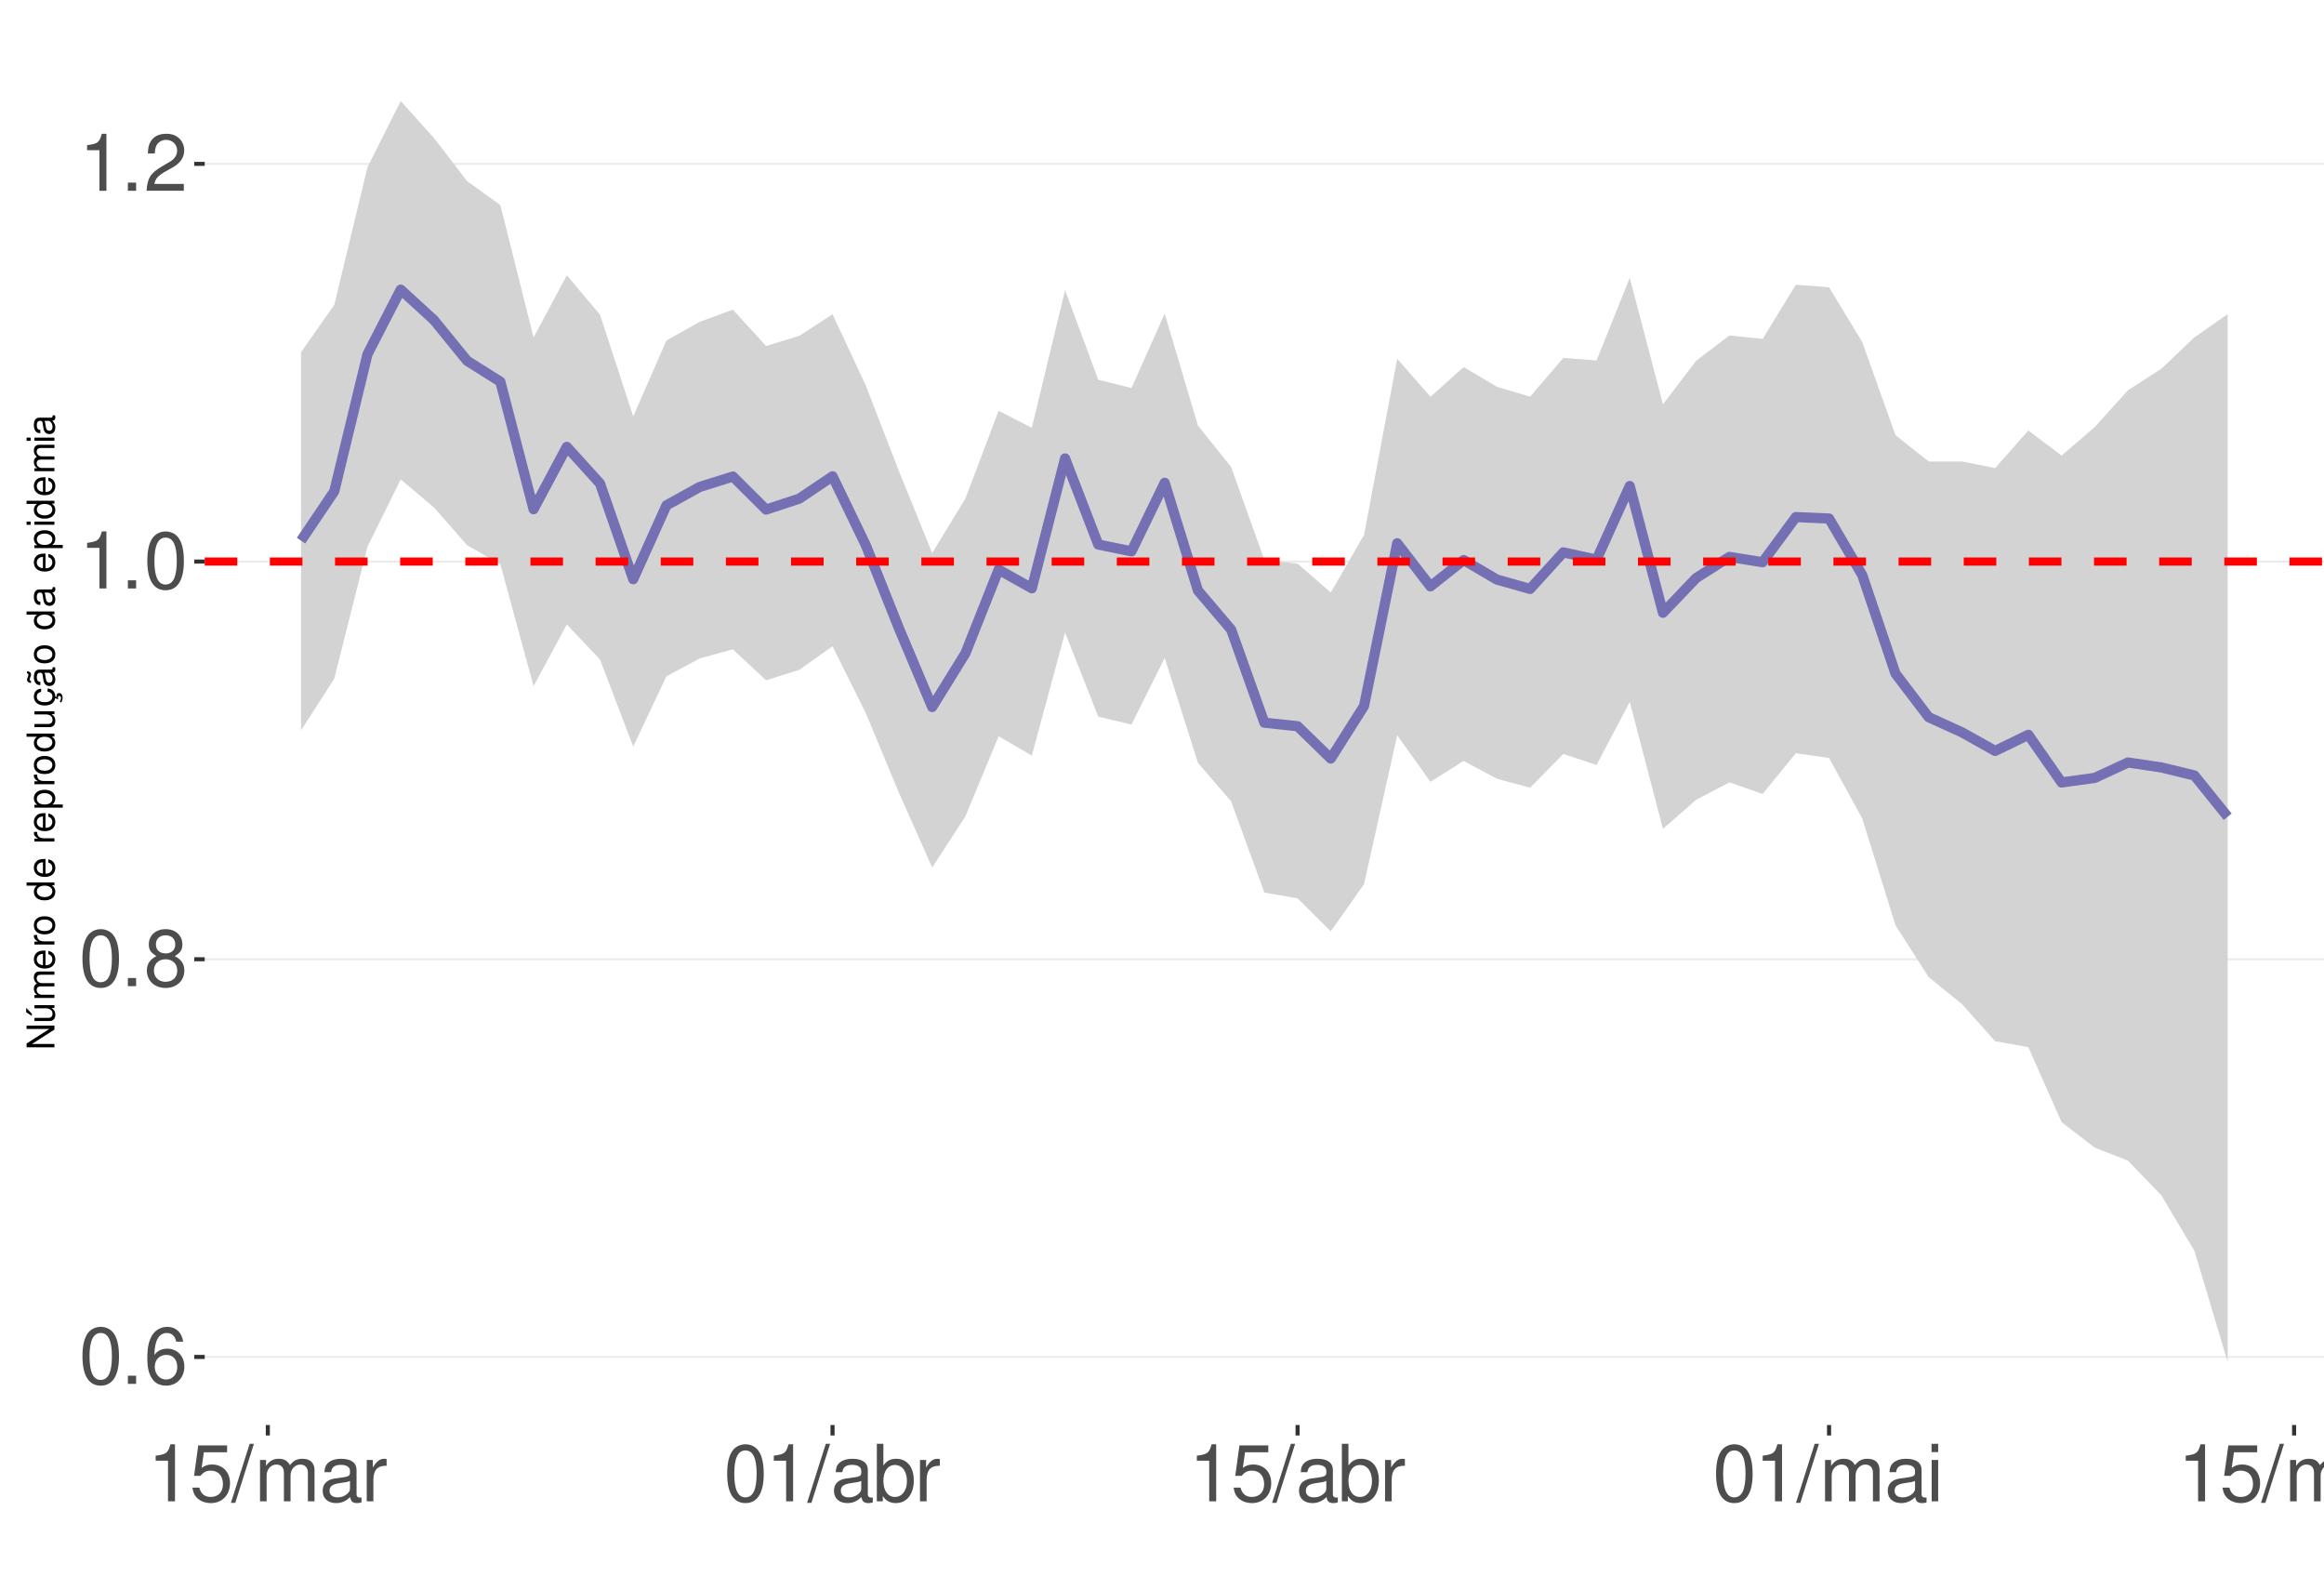
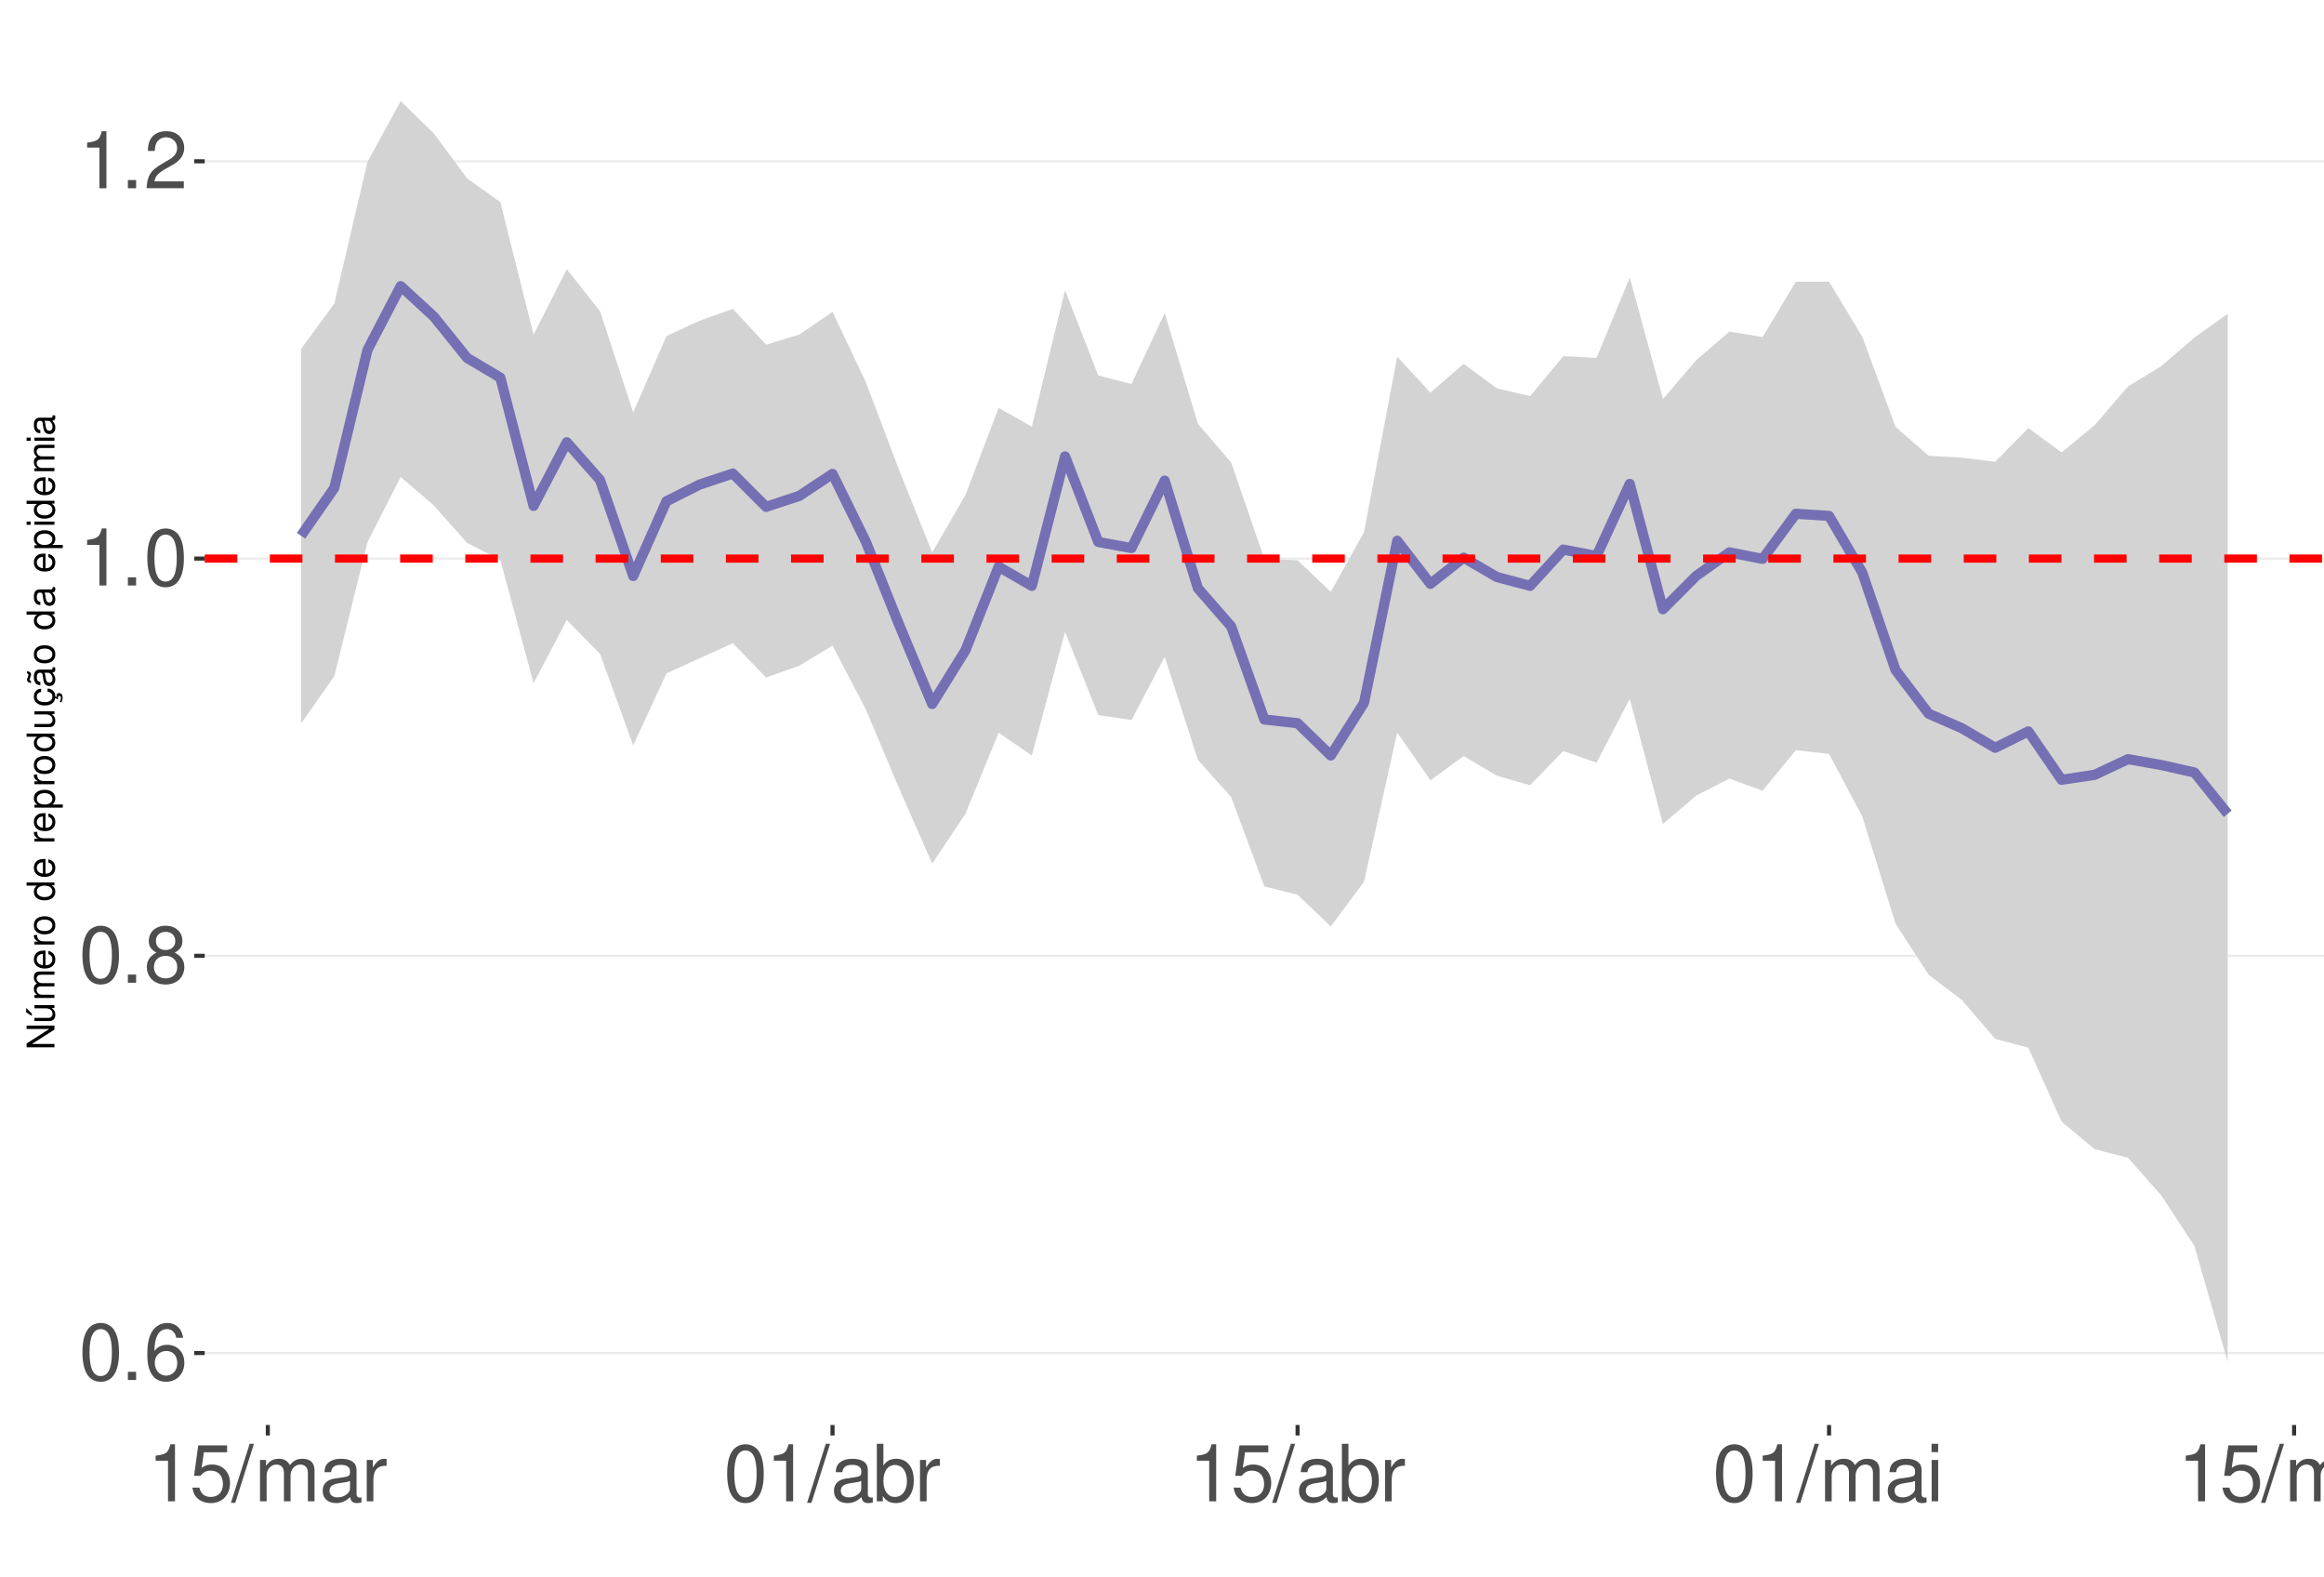
<svg xmlns="http://www.w3.org/2000/svg" xmlns:xlink="http://www.w3.org/1999/xlink" width="609pt" height="413pt" viewBox="0 0 609 413" version="1.1">
  <defs>
    <g>
      <symbol overflow="visible" id="glyph0-0">
        <path style="stroke:none;" d="" />
      </symbol>
      <symbol overflow="visible" id="glyph0-1">
        <path style="stroke:none;" d="M 5.688 -14.938 C 4.312 -14.938 3.078 -14.312 2.312 -13.297 C 1.359 -11.984 0.891 -10 0.891 -7.234 C 0.891 -2.188 2.547 0.469 5.688 0.469 C 8.781 0.469 10.469 -2.188 10.469 -7.109 C 10.469 -10 10.016 -11.938 9.047 -13.297 C 8.281 -14.328 7.062 -14.938 5.688 -14.938 Z M 5.688 -13.328 C 7.641 -13.328 8.609 -11.312 8.609 -7.266 C 8.609 -3.016 7.656 -1.031 5.641 -1.031 C 3.719 -1.031 2.75 -3.094 2.75 -7.203 C 2.75 -11.312 3.719 -13.328 5.688 -13.328 Z M 5.688 -13.328 " />
      </symbol>
      <symbol overflow="visible" id="glyph0-2">
        <path style="stroke:none;" d="M 3.953 -2.141 L 1.797 -2.141 L 1.797 0 L 3.953 0 Z M 3.953 -2.141 " />
      </symbol>
      <symbol overflow="visible" id="glyph0-3">
        <path style="stroke:none;" d="M 10.281 -11.047 C 9.938 -13.484 8.359 -14.938 6.141 -14.938 C 4.531 -14.938 3.078 -14.156 2.203 -12.812 C 1.281 -11.344 0.891 -9.516 0.891 -6.812 C 0.891 -4.297 1.234 -2.703 2.125 -1.391 C 2.906 -0.172 4.188 0.469 5.797 0.469 C 8.594 0.469 10.594 -1.609 10.594 -4.531 C 10.594 -7.266 8.734 -9.219 6.109 -9.219 C 4.672 -9.219 3.531 -8.672 2.75 -7.578 C 2.766 -11.281 3.922 -13.328 6.016 -13.328 C 7.297 -13.328 8.188 -12.5 8.469 -11.047 Z M 5.891 -7.594 C 7.641 -7.594 8.734 -6.359 8.734 -4.375 C 8.734 -2.5 7.5 -1.141 5.828 -1.141 C 4.125 -1.141 2.844 -2.562 2.844 -4.469 C 2.844 -6.328 4.094 -7.594 5.891 -7.594 Z M 5.891 -7.594 " />
      </symbol>
      <symbol overflow="visible" id="glyph0-4">
        <path style="stroke:none;" d="M 8.078 -7.875 C 9.609 -8.797 10.078 -9.547 10.078 -10.953 C 10.078 -13.297 8.281 -14.938 5.688 -14.938 C 3.094 -14.938 1.281 -13.297 1.281 -10.969 C 1.281 -9.547 1.75 -8.812 3.266 -7.875 C 1.594 -7.016 0.766 -5.797 0.766 -4.156 C 0.766 -1.422 2.766 0.469 5.688 0.469 C 8.578 0.469 10.594 -1.422 10.594 -4.156 C 10.594 -5.797 9.766 -7.016 8.078 -7.875 Z M 5.688 -13.328 C 7.234 -13.328 8.219 -12.391 8.219 -10.906 C 8.219 -9.5 7.203 -8.578 5.688 -8.578 C 4.125 -8.578 3.141 -9.5 3.141 -10.953 C 3.141 -12.391 4.125 -13.328 5.688 -13.328 Z M 5.688 -7.047 C 7.5 -7.047 8.734 -5.844 8.734 -4.109 C 8.734 -2.312 7.516 -1.141 5.641 -1.141 C 3.859 -1.141 2.625 -2.359 2.625 -4.094 C 2.625 -5.859 3.844 -7.047 5.688 -7.047 Z M 5.688 -7.047 " />
      </symbol>
      <symbol overflow="visible" id="glyph0-5">
        <path style="stroke:none;" d="M 5.344 -10.641 L 5.344 0 L 7.172 0 L 7.172 -14.938 L 5.969 -14.938 C 5.328 -12.641 4.922 -12.328 2.109 -11.953 L 2.109 -10.641 Z M 5.344 -10.641 " />
      </symbol>
      <symbol overflow="visible" id="glyph0-6">
        <path style="stroke:none;" d="M 10.453 -1.797 L 2.75 -1.797 C 2.938 -3.031 3.594 -3.828 5.391 -4.922 L 7.453 -6.078 C 9.5 -7.203 10.562 -8.734 10.562 -10.578 C 10.562 -11.812 10.062 -12.969 9.188 -13.781 C 8.328 -14.562 7.25 -14.938 5.859 -14.938 C 4 -14.938 2.625 -14.281 1.812 -13 C 1.297 -12.203 1.078 -11.281 1.031 -9.766 L 2.844 -9.766 C 2.906 -10.781 3.031 -11.375 3.281 -11.875 C 3.766 -12.781 4.703 -13.344 5.797 -13.344 C 7.453 -13.344 8.703 -12.141 8.703 -10.531 C 8.703 -9.344 8.016 -8.297 6.719 -7.562 L 4.812 -6.438 C 1.75 -4.688 0.875 -3.281 0.703 -0.016 L 10.453 -0.016 Z M 10.453 -1.797 " />
      </symbol>
      <symbol overflow="visible" id="glyph0-7">
        <path style="stroke:none;" d="M 9.828 -14.641 L 2.266 -14.641 L 1.172 -6.672 L 2.844 -6.672 C 3.703 -7.688 4.406 -8.031 5.562 -8.031 C 7.516 -8.031 8.734 -6.688 8.734 -4.531 C 8.734 -2.422 7.516 -1.141 5.531 -1.141 C 3.953 -1.141 2.969 -1.938 2.547 -3.594 L 0.719 -3.594 C 0.969 -2.391 1.172 -1.812 1.609 -1.281 C 2.438 -0.172 3.922 0.469 5.578 0.469 C 8.531 0.469 10.594 -1.672 10.594 -4.766 C 10.594 -7.656 8.672 -9.641 5.859 -9.641 C 4.828 -9.641 4 -9.375 3.156 -8.766 L 3.734 -12.844 L 9.828 -12.844 Z M 9.828 -14.641 " />
      </symbol>
      <symbol overflow="visible" id="glyph0-8">
        <path style="stroke:none;" d="M 4.734 -15.062 L -0.172 0.406 L 0.969 0.406 L 5.859 -15.062 Z M 4.734 -15.062 " />
      </symbol>
      <symbol overflow="visible" id="glyph0-9">
        <path style="stroke:none;" d="M 1.453 -10.828 L 1.453 0 L 3.188 0 L 3.188 -6.797 C 3.188 -8.359 4.312 -9.625 5.719 -9.625 C 7 -9.625 7.719 -8.844 7.719 -7.453 L 7.719 0 L 9.453 0 L 9.453 -6.797 C 9.453 -8.359 10.594 -9.625 12 -9.625 C 13.266 -9.625 14 -8.812 14 -7.453 L 14 0 L 15.734 0 L 15.734 -8.125 C 15.734 -10.062 14.625 -11.141 12.594 -11.141 C 11.156 -11.141 10.281 -10.703 9.281 -9.484 C 8.641 -10.641 7.766 -11.141 6.359 -11.141 C 4.922 -11.141 3.953 -10.594 3.031 -9.297 L 3.031 -10.828 Z M 1.453 -10.828 " />
      </symbol>
      <symbol overflow="visible" id="glyph0-10">
        <path style="stroke:none;" d="M 11.047 -1.016 C 10.859 -0.969 10.781 -0.969 10.672 -0.969 C 10.078 -0.969 9.75 -1.281 9.75 -1.812 L 9.75 -8.188 C 9.75 -10.094 8.344 -11.141 5.688 -11.141 C 4.094 -11.141 2.828 -10.672 2.094 -9.875 C 1.594 -9.312 1.391 -8.703 1.344 -7.625 L 3.078 -7.625 C 3.219 -8.938 4 -9.547 5.625 -9.547 C 7.188 -9.547 8.031 -8.969 8.031 -7.938 L 8.031 -7.484 C 8.016 -6.734 7.641 -6.469 6.234 -6.281 C 3.797 -5.969 3.422 -5.891 2.766 -5.625 C 1.516 -5.078 0.875 -4.125 0.875 -2.734 C 0.875 -0.766 2.234 0.469 4.422 0.469 C 5.781 0.469 6.875 0 8.094 -1.109 C 8.219 0 8.766 0.469 9.875 0.469 C 10.25 0.469 10.469 0.438 11.047 0.297 Z M 8.031 -3.406 C 8.031 -2.828 7.875 -2.484 7.359 -2 C 6.656 -1.359 5.797 -1.031 4.797 -1.031 C 3.453 -1.031 2.672 -1.672 2.672 -2.766 C 2.672 -3.906 3.406 -4.484 5.266 -4.75 C 7.109 -5 7.453 -5.078 8.031 -5.344 Z M 8.031 -3.406 " />
      </symbol>
      <symbol overflow="visible" id="glyph0-11">
        <path style="stroke:none;" d="M 1.422 -10.828 L 1.422 0 L 3.156 0 L 3.156 -5.625 C 3.188 -8.219 4.25 -9.375 6.625 -9.312 L 6.625 -11.078 C 6.344 -11.109 6.172 -11.141 5.969 -11.141 C 4.859 -11.141 4 -10.469 3.016 -8.859 L 3.016 -10.828 Z M 1.422 -10.828 " />
      </symbol>
      <symbol overflow="visible" id="glyph0-12">
        <path style="stroke:none;" d="M 1.109 -15.062 L 1.109 0 L 2.672 0 L 2.672 -1.391 C 3.484 -0.125 4.578 0.469 6.094 0.469 C 8.938 0.469 10.797 -1.859 10.797 -5.453 C 10.797 -8.969 9.047 -11.141 6.172 -11.141 C 4.688 -11.141 3.641 -10.578 2.828 -9.359 L 2.828 -15.062 Z M 5.844 -9.516 C 7.766 -9.516 9 -7.844 9 -5.266 C 9 -2.812 7.719 -1.141 5.844 -1.141 C 4 -1.141 2.828 -2.781 2.828 -5.328 C 2.828 -7.875 4 -9.516 5.844 -9.516 Z M 5.844 -9.516 " />
      </symbol>
      <symbol overflow="visible" id="glyph0-13">
        <path style="stroke:none;" d="M 3.094 -10.828 L 1.391 -10.828 L 1.391 0 L 3.094 0 Z M 3.094 -15.062 L 1.359 -15.062 L 1.359 -12.891 L 3.094 -12.891 Z M 3.094 -15.062 " />
      </symbol>
      <symbol overflow="visible" id="glyph1-0">
        <path style="stroke:none;" d="" />
      </symbol>
      <symbol overflow="visible" id="glyph1-1">
        <path style="stroke:none;" d="M -7.297 -6.453 L -7.297 -5.578 L -1.328 -5.578 L -7.297 -1.766 L -7.297 -0.766 L 0 -0.766 L 0 -1.641 L -5.906 -1.641 L 0 -5.406 L 0 -6.453 Z M -7.297 -6.453 " />
      </symbol>
      <symbol overflow="visible" id="glyph1-2">
        <path style="stroke:none;" d="M 0 -4.812 L -5.234 -4.812 L -5.234 -3.984 L -2.266 -3.984 C -1.203 -3.984 -0.5 -3.438 -0.5 -2.562 C -0.5 -1.906 -0.906 -1.484 -1.531 -1.484 L -5.234 -1.484 L -5.234 -0.656 L -1.203 -0.656 C -0.328 -0.656 0.234 -1.297 0.234 -2.312 C 0.234 -3.094 -0.047 -3.578 -0.734 -4.062 L 0 -4.062 Z M -7.406 -2.953 L -5.922 -2 L -5.922 -2.594 L -7.406 -4.094 Z M -7.406 -2.953 " />
      </symbol>
      <symbol overflow="visible" id="glyph1-3">
        <path style="stroke:none;" d="M -5.234 -0.703 L 0 -0.703 L 0 -1.547 L -3.297 -1.547 C -4.047 -1.547 -4.656 -2.094 -4.656 -2.766 C -4.656 -3.391 -4.281 -3.734 -3.609 -3.734 L 0 -3.734 L 0 -4.578 L -3.297 -4.578 C -4.047 -4.578 -4.656 -5.125 -4.656 -5.812 C -4.656 -6.422 -4.266 -6.781 -3.609 -6.781 L 0 -6.781 L 0 -7.625 L -3.938 -7.625 C -4.875 -7.625 -5.391 -7.078 -5.391 -6.094 C -5.391 -5.406 -5.188 -4.984 -4.594 -4.484 C -5.156 -4.188 -5.391 -3.766 -5.391 -3.078 C -5.391 -2.375 -5.125 -1.906 -4.5 -1.469 L -5.234 -1.469 Z M -5.234 -0.703 " />
      </symbol>
      <symbol overflow="visible" id="glyph1-4">
        <path style="stroke:none;" d="M -2.344 -5.125 C -3.141 -5.125 -3.625 -5.062 -4.016 -4.922 C -4.875 -4.578 -5.391 -3.781 -5.391 -2.797 C -5.391 -1.344 -4.281 -0.406 -2.547 -0.406 C -0.812 -0.406 0.234 -1.297 0.234 -2.781 C 0.234 -3.984 -0.453 -4.812 -1.594 -5.016 L -1.594 -4.188 C -0.906 -3.953 -0.547 -3.484 -0.547 -2.812 C -0.547 -2.281 -0.781 -1.828 -1.219 -1.547 C -1.516 -1.344 -1.812 -1.281 -2.344 -1.266 Z M -3.016 -1.297 C -3.984 -1.359 -4.625 -1.953 -4.625 -2.797 C -4.625 -3.641 -3.953 -4.234 -3.016 -4.234 Z M -3.016 -1.297 " />
      </symbol>
      <symbol overflow="visible" id="glyph1-5">
        <path style="stroke:none;" d="M -5.234 -0.688 L 0 -0.688 L 0 -1.531 L -2.719 -1.531 C -3.984 -1.547 -4.547 -2.062 -4.516 -3.203 L -5.359 -3.203 C -5.375 -3.062 -5.391 -2.984 -5.391 -2.891 C -5.391 -2.344 -5.062 -1.938 -4.297 -1.453 L -5.234 -1.453 Z M -5.234 -0.688 " />
      </symbol>
      <symbol overflow="visible" id="glyph1-6">
        <path style="stroke:none;" d="M -5.391 -2.719 C -5.391 -1.234 -4.344 -0.359 -2.578 -0.359 C -0.812 -0.359 0.234 -1.234 0.234 -2.734 C 0.234 -4.203 -0.812 -5.094 -2.547 -5.094 C -4.359 -5.094 -5.391 -4.234 -5.391 -2.719 Z M -4.625 -2.734 C -4.625 -3.672 -3.844 -4.234 -2.547 -4.234 C -1.312 -4.234 -0.547 -3.656 -0.547 -2.734 C -0.547 -1.797 -1.312 -1.234 -2.578 -1.234 C -3.844 -1.234 -4.625 -1.797 -4.625 -2.734 Z M -4.625 -2.734 " />
      </symbol>
      <symbol overflow="visible" id="glyph1-7">
        <path style="stroke:none;" d="" />
      </symbol>
      <symbol overflow="visible" id="glyph1-8">
        <path style="stroke:none;" d="M -7.297 -4.953 L -7.297 -4.125 L -4.578 -4.125 C -5.109 -3.766 -5.391 -3.203 -5.391 -2.516 C -5.391 -1.156 -4.297 -0.266 -2.625 -0.266 C -0.859 -0.266 0.234 -1.125 0.234 -2.547 C 0.234 -3.266 -0.047 -3.766 -0.688 -4.203 L 0 -4.203 L 0 -4.953 Z M -4.609 -2.656 C -4.609 -3.547 -3.812 -4.125 -2.562 -4.125 C -1.344 -4.125 -0.547 -3.547 -0.547 -2.656 C -0.547 -1.734 -1.359 -1.125 -2.578 -1.125 C -3.797 -1.125 -4.609 -1.734 -4.609 -2.656 Z M -4.609 -2.656 " />
      </symbol>
      <symbol overflow="visible" id="glyph1-9">
        <path style="stroke:none;" d="M 2.188 -0.547 L 2.188 -1.375 L -0.547 -1.375 C -0.016 -1.812 0.234 -2.312 0.234 -2.984 C 0.234 -4.344 -0.859 -5.234 -2.531 -5.234 C -4.297 -5.234 -5.391 -4.375 -5.391 -2.984 C -5.391 -2.266 -5.062 -1.703 -4.453 -1.312 L -5.234 -1.312 L -5.234 -0.547 Z M -4.609 -2.844 C -4.609 -3.766 -3.797 -4.359 -2.547 -4.359 C -1.359 -4.359 -0.547 -3.75 -0.547 -2.844 C -0.547 -1.953 -1.344 -1.375 -2.578 -1.375 C -3.812 -1.375 -4.609 -1.953 -4.609 -2.844 Z M -4.609 -2.844 " />
      </symbol>
      <symbol overflow="visible" id="glyph1-10">
        <path style="stroke:none;" d="M 0 -4.812 L -5.234 -4.812 L -5.234 -3.984 L -2.266 -3.984 C -1.203 -3.984 -0.5 -3.438 -0.5 -2.562 C -0.5 -1.906 -0.906 -1.484 -1.531 -1.484 L -5.234 -1.484 L -5.234 -0.656 L -1.203 -0.656 C -0.328 -0.656 0.234 -1.297 0.234 -2.312 C 0.234 -3.094 -0.047 -3.578 -0.734 -4.062 L 0 -4.062 Z M 0 -4.812 " />
      </symbol>
      <symbol overflow="visible" id="glyph1-11">
        <path style="stroke:none;" d="M 0.234 -2.641 C 0.234 -3.875 -0.547 -4.703 -1.797 -4.766 L -1.797 -3.938 C -0.953 -3.797 -0.531 -3.359 -0.531 -2.656 C -0.531 -1.734 -1.281 -1.188 -2.516 -1.188 C -3.844 -1.188 -4.625 -1.719 -4.625 -2.625 C -4.625 -3.328 -4.203 -3.766 -3.484 -3.875 L -3.484 -4.703 C -3.984 -4.672 -4.312 -4.562 -4.609 -4.359 C -5.094 -4 -5.391 -3.375 -5.391 -2.641 C -5.391 -1.219 -4.266 -0.312 -2.531 -0.312 C -1.469 -0.312 -0.625 -0.672 -0.156 -1.312 C 0.047 -1.594 0.125 -1.812 0.203 -2.25 L 0.922 -1.938 L 0.984 -2.062 C 0.938 -2.188 0.906 -2.25 0.906 -2.375 C 0.906 -2.656 1.047 -2.828 1.281 -2.828 C 1.547 -2.828 1.734 -2.594 1.734 -2.297 C 1.734 -2.031 1.672 -1.844 1.438 -1.406 L 1.406 -1.312 L 1.812 -1.094 C 2.078 -1.75 2.141 -1.953 2.141 -2.344 C 2.141 -3.109 1.781 -3.578 1.203 -3.578 C 0.781 -3.578 0.547 -3.297 0.547 -2.797 C 0.547 -2.703 0.547 -2.641 0.562 -2.516 Z M 0.234 -2.641 " />
      </symbol>
      <symbol overflow="visible" id="glyph1-12">
        <path style="stroke:none;" d="M -0.484 -5.344 C -0.469 -5.266 -0.469 -5.219 -0.469 -5.172 C -0.469 -4.875 -0.625 -4.719 -0.875 -4.719 L -3.953 -4.719 C -4.891 -4.719 -5.391 -4.047 -5.391 -2.75 C -5.391 -1.984 -5.172 -1.375 -4.781 -1.016 C -4.516 -0.766 -4.203 -0.672 -3.688 -0.656 L -3.688 -1.484 C -4.328 -1.562 -4.625 -1.938 -4.625 -2.719 C -4.625 -3.484 -4.344 -3.891 -3.844 -3.891 L -3.625 -3.891 C -3.266 -3.875 -3.125 -3.703 -3.047 -3.016 C -2.891 -1.844 -2.844 -1.656 -2.719 -1.344 C -2.453 -0.734 -2 -0.422 -1.312 -0.422 C -0.375 -0.422 0.234 -1.078 0.234 -2.141 C 0.234 -2.797 0 -3.328 -0.547 -3.922 C 0 -3.984 0.234 -4.234 0.234 -4.781 C 0.234 -4.953 0.203 -5.062 0.141 -5.344 Z M -1.656 -3.891 C -1.375 -3.891 -1.203 -3.812 -0.969 -3.562 C -0.656 -3.219 -0.5 -2.812 -0.5 -2.312 C -0.5 -1.672 -0.812 -1.297 -1.344 -1.297 C -1.891 -1.297 -2.172 -1.656 -2.297 -2.547 C -2.422 -3.438 -2.453 -3.609 -2.594 -3.891 Z M -7.172 -3.75 C -6.922 -3.672 -6.812 -3.547 -6.812 -3.375 C -6.812 -3.25 -6.875 -2.984 -6.984 -2.734 C -7.156 -2.312 -7.172 -2.25 -7.172 -2.047 C -7.172 -1.594 -6.797 -1.297 -6.141 -1.188 L -6.141 -1.766 C -6.375 -1.812 -6.5 -1.938 -6.5 -2.094 C -6.5 -2.203 -6.469 -2.344 -6.375 -2.578 C -6.156 -3.156 -6.125 -3.234 -6.125 -3.438 C -6.125 -3.922 -6.484 -4.219 -7.172 -4.312 Z M -7.172 -3.75 " />
      </symbol>
      <symbol overflow="visible" id="glyph1-13">
        <path style="stroke:none;" d="M -0.484 -5.344 C -0.469 -5.266 -0.469 -5.219 -0.469 -5.172 C -0.469 -4.875 -0.625 -4.719 -0.875 -4.719 L -3.953 -4.719 C -4.891 -4.719 -5.391 -4.047 -5.391 -2.75 C -5.391 -1.984 -5.172 -1.375 -4.781 -1.016 C -4.516 -0.766 -4.203 -0.672 -3.688 -0.656 L -3.688 -1.484 C -4.328 -1.562 -4.625 -1.938 -4.625 -2.719 C -4.625 -3.484 -4.344 -3.891 -3.844 -3.891 L -3.625 -3.891 C -3.266 -3.875 -3.125 -3.703 -3.047 -3.016 C -2.891 -1.844 -2.844 -1.656 -2.719 -1.344 C -2.453 -0.734 -2 -0.422 -1.312 -0.422 C -0.375 -0.422 0.234 -1.078 0.234 -2.141 C 0.234 -2.797 0 -3.328 -0.547 -3.922 C 0 -3.984 0.234 -4.234 0.234 -4.781 C 0.234 -4.953 0.203 -5.062 0.141 -5.344 Z M -1.656 -3.891 C -1.375 -3.891 -1.203 -3.812 -0.969 -3.562 C -0.656 -3.219 -0.5 -2.812 -0.5 -2.312 C -0.5 -1.672 -0.812 -1.297 -1.344 -1.297 C -1.891 -1.297 -2.172 -1.656 -2.297 -2.547 C -2.422 -3.438 -2.453 -3.609 -2.594 -3.891 Z M -1.656 -3.891 " />
      </symbol>
      <symbol overflow="visible" id="glyph1-14">
        <path style="stroke:none;" d="M -5.234 -1.5 L -5.234 -0.672 L 0 -0.672 L 0 -1.5 Z M -7.297 -1.5 L -7.297 -0.656 L -6.234 -0.656 L -6.234 -1.5 Z M -7.297 -1.5 " />
      </symbol>
    </g>
    <clipPath id="clip1">
      <path d="M 53.645 9.961 L 609 9.961 L 609 373.328 L 53.645 373.328 Z M 53.645 9.961 " />
    </clipPath>
    <clipPath id="clip2">
-       <path d="M 53.645 355 L 609 355 L 609 356 L 53.645 356 Z M 53.645 355 " />
+       <path d="M 53.645 354 L 609 354 L 609 355 L 53.645 355 Z M 53.645 354 " />
    </clipPath>
    <clipPath id="clip3">
-       <path d="M 53.645 251 L 609 251 L 609 252 L 53.645 252 Z M 53.645 251 " />
+       <path d="M 53.645 250 L 609 250 L 609 251 L 53.645 251 Z M 53.645 250 " />
    </clipPath>
    <clipPath id="clip4">
-       <path d="M 53.645 146 L 609 146 L 609 148 L 53.645 148 Z M 53.645 146 " />
+       <path d="M 53.645 146 L 609 146 L 609 147 L 53.645 147 Z M 53.645 146 " />
    </clipPath>
    <clipPath id="clip5">
-       <path d="M 53.645 42 L 609 42 L 609 44 L 53.645 44 Z M 53.645 42 " />
+       <path d="M 53.645 41 L 609 41 L 609 43 L 53.645 43 Z M 53.645 41 " />
    </clipPath>
    <clipPath id="clip6">
-       <path d="M 53.645 146 L 609 146 L 609 149 L 53.645 149 Z M 53.645 146 " />
+       <path d="M 53.645 145 L 609 145 L 609 148 L 53.645 148 Z M 53.645 145 " />
    </clipPath>
  </defs>
  <g id="surface177">
    <rect x="0" y="0" width="609" height="413" style="fill:rgb(100%,100%,100%);fill-opacity:1;stroke:none;" />
    <rect x="0" y="0" width="609" height="413" style="fill:rgb(100%,100%,100%);fill-opacity:1;stroke:none;" />
    <path style="fill:none;stroke-width:1.067;stroke-linecap:round;stroke-linejoin:round;stroke:rgb(100%,100%,100%);stroke-opacity:1;stroke-miterlimit:10;" d="M 0 413 L 609 413 L 609 0 L 0 0 Z M 0 413 " />
    <g clip-path="url(#clip1)" clip-rule="nonzero">
      <path style=" stroke:none;fill-rule:nonzero;fill:rgb(100%,100%,100%);fill-opacity:1;" d="M 53.645 373.328 L 609 373.328 L 609 9.961 L 53.645 9.961 Z M 53.645 373.328 " />
    </g>
    <g clip-path="url(#clip2)" clip-rule="nonzero">
-       <path style="fill:none;stroke-width:0.533;stroke-linecap:butt;stroke-linejoin:round;stroke:rgb(92.157%,92.157%,92.157%);stroke-opacity:1;stroke-miterlimit:10;" d="M 53.645 355.492 L 609 355.492 " />
+       <path style="fill:none;stroke-width:0.533;stroke-linecap:butt;stroke-linejoin:round;stroke:rgb(92.157%,92.157%,92.157%);stroke-opacity:1;stroke-miterlimit:10;" d="M 53.645 354.477 L 609 354.477 " />
    </g>
    <g clip-path="url(#clip3)" clip-rule="nonzero">
-       <path style="fill:none;stroke-width:0.533;stroke-linecap:butt;stroke-linejoin:round;stroke:rgb(92.157%,92.157%,92.157%);stroke-opacity:1;stroke-miterlimit:10;" d="M 53.645 251.305 L 609 251.305 " />
+       <path style="fill:none;stroke-width:0.533;stroke-linecap:butt;stroke-linejoin:round;stroke:rgb(92.157%,92.157%,92.157%);stroke-opacity:1;stroke-miterlimit:10;" d="M 53.645 250.406 L 609 250.406 " />
    </g>
    <g clip-path="url(#clip4)" clip-rule="nonzero">
-       <path style="fill:none;stroke-width:0.533;stroke-linecap:butt;stroke-linejoin:round;stroke:rgb(92.157%,92.157%,92.157%);stroke-opacity:1;stroke-miterlimit:10;" d="M 53.645 147.117 L 609 147.117 " />
+       <path style="fill:none;stroke-width:0.533;stroke-linecap:butt;stroke-linejoin:round;stroke:rgb(92.157%,92.157%,92.157%);stroke-opacity:1;stroke-miterlimit:10;" d="M 53.645 146.336 L 609 146.336 " />
    </g>
    <g clip-path="url(#clip5)" clip-rule="nonzero">
-       <path style="fill:none;stroke-width:0.533;stroke-linecap:butt;stroke-linejoin:round;stroke:rgb(92.157%,92.157%,92.157%);stroke-opacity:1;stroke-miterlimit:10;" d="M 53.645 42.93 L 609 42.93 " />
-     </g>
-     <path style=" stroke:none;fill-rule:nonzero;fill:rgb(82.745%,82.745%,82.745%);fill-opacity:1;" d="M 78.887 92.258 L 87.594 79.875 L 96.297 43.828 L 105.004 26.48 L 113.707 36.141 L 122.41 47.457 L 131.117 53.711 L 139.82 88.418 L 148.527 72.121 L 157.23 82.445 L 165.934 109.078 L 174.641 89.203 L 183.344 84.316 L 192.047 81.121 L 200.754 90.648 L 209.457 87.984 L 218.164 82.332 L 226.867 100.957 L 235.57 123.43 L 244.277 144.906 L 252.98 130.613 L 261.688 107.617 L 270.391 112.078 L 279.094 76.023 L 287.801 99.484 L 296.504 101.664 L 305.207 82.168 L 313.914 111.48 L 322.617 122.34 L 331.324 146.691 L 340.027 147.66 L 348.73 155.242 L 357.438 140.148 L 366.141 93.977 L 374.844 103.953 L 383.551 96.172 L 392.254 101.324 L 400.961 103.926 L 409.664 93.758 L 418.367 94.438 L 427.074 72.809 L 435.777 105.914 L 444.484 94.508 L 453.188 87.875 L 461.891 88.793 L 470.598 74.59 L 479.301 75.262 L 488.004 89.629 L 496.711 114.004 L 505.414 120.906 L 514.121 120.902 L 522.824 122.629 L 531.527 112.781 L 540.234 119.352 L 548.938 111.859 L 557.645 102.234 L 566.348 96.621 L 575.051 88.367 L 583.758 82.312 L 583.758 356.812 L 575.051 327.703 L 566.348 313.117 L 557.645 304.074 L 548.938 300.672 L 540.234 293.988 L 531.527 274.355 L 522.824 272.777 L 514.121 263.059 L 505.414 255.996 L 496.711 242.406 L 488.004 214.445 L 479.301 198.582 L 470.598 197.34 L 461.891 207.992 L 453.188 204.977 L 444.484 209.516 L 435.777 217.152 L 427.074 183.891 L 418.367 200.414 L 409.664 197.523 L 400.961 206.363 L 392.254 204.02 L 383.551 199.344 L 374.844 204.824 L 366.141 192.625 L 357.438 231.648 L 348.73 243.988 L 340.027 235.34 L 331.324 233.848 L 322.617 209.941 L 313.914 199.852 L 305.207 172.352 L 296.504 189.816 L 287.801 187.75 L 279.094 165.727 L 270.391 197.957 L 261.688 192.879 L 252.98 213.867 L 244.277 227.277 L 235.57 207.699 L 226.867 186.789 L 218.164 169.309 L 209.457 175.477 L 200.754 178.223 L 192.047 170.113 L 183.344 172.5 L 174.641 177.188 L 165.934 195.586 L 157.23 172.781 L 148.527 163.598 L 139.82 179.758 L 131.117 147.824 L 122.41 142.84 L 113.707 132.926 L 105.004 125.602 L 96.297 143.227 L 87.594 177.793 L 78.887 191.328 Z M 78.887 92.258 " />
-     <path style="fill:none;stroke-width:2.667;stroke-linecap:butt;stroke-linejoin:round;stroke:rgb(45.882%,43.922%,70.196%);stroke-opacity:1;stroke-miterlimit:10;" d="M 78.887 141.637 L 87.594 128.723 L 96.297 92.793 L 105.004 75.879 L 113.707 83.84 L 122.41 94.523 L 131.117 100 L 139.82 133.402 L 148.527 117.066 L 157.23 126.664 L 165.934 151.742 L 174.641 132.395 L 183.344 127.578 L 192.047 124.844 L 200.754 133.5 L 209.457 130.637 L 218.164 124.785 L 226.867 142.797 L 235.57 164.605 L 244.277 185.234 L 252.98 171.168 L 261.688 149.234 L 270.391 154.117 L 279.094 120.102 L 287.801 142.656 L 296.504 144.434 L 305.207 126.484 L 313.914 154.703 L 322.617 164.938 L 331.324 189.336 L 340.027 190.254 L 348.73 198.73 L 357.438 184.973 L 366.141 142.324 L 374.844 153.617 L 383.551 146.73 L 392.254 151.832 L 400.961 154.285 L 409.664 144.715 L 418.367 146.613 L 427.074 127.324 L 435.777 160.535 L 444.484 151.43 L 453.188 145.898 L 461.891 147.289 L 470.598 135.461 L 479.301 135.844 L 488.004 150.668 L 496.711 176.477 L 505.414 187.895 L 514.121 191.855 L 522.824 196.73 L 531.527 192.504 L 540.234 204.996 L 548.938 203.789 L 557.645 199.762 L 566.348 201.047 L 575.051 203.164 L 583.758 213.973 " />
+       <path style="fill:none;stroke-width:0.533;stroke-linecap:butt;stroke-linejoin:round;stroke:rgb(92.157%,92.157%,92.157%);stroke-opacity:1;stroke-miterlimit:10;" d="M 53.645 42.262 L 609 42.262 " />
+     </g>
+     <path style=" stroke:none;fill-rule:nonzero;fill:rgb(82.745%,82.745%,82.745%);fill-opacity:1;" d="M 78.887 91.418 L 87.594 79.57 L 96.297 42.426 L 105.004 26.48 L 113.707 34.984 L 122.41 46.727 L 131.117 52.969 L 139.82 87.652 L 148.527 70.527 L 157.23 81.52 L 165.934 108.07 L 174.641 88.059 L 183.344 84 L 192.047 80.922 L 200.754 90.293 L 209.457 87.652 L 218.164 81.711 L 226.867 100.051 L 235.57 123.031 L 244.277 144.723 L 252.98 129.707 L 261.688 106.875 L 270.391 111.758 L 279.094 76.047 L 287.801 98.383 L 296.504 100.602 L 305.207 81.984 L 313.914 111.059 L 322.617 121.141 L 331.324 146.449 L 340.027 146.762 L 348.73 155.043 L 357.438 139.41 L 366.141 93.441 L 374.844 102.859 L 383.551 95.309 L 392.254 101.742 L 400.961 103.789 L 409.664 93.305 L 418.367 93.766 L 427.074 72.711 L 435.777 104.551 L 444.484 94.352 L 453.188 86.867 L 461.891 88.297 L 470.598 73.789 L 479.301 73.789 L 488.004 88.211 L 496.711 111.809 L 505.414 119.398 L 514.121 119.906 L 522.824 120.984 L 531.527 112.137 L 540.234 118.543 L 548.938 111.34 L 557.645 101.238 L 566.348 95.926 L 575.051 88.418 L 583.758 82.219 L 583.758 356.812 L 575.051 326.422 L 566.348 313.16 L 557.645 303.324 L 548.938 301.078 L 540.234 293.848 L 531.527 274.488 L 522.824 272.152 L 514.121 261.992 L 505.414 255.402 L 496.711 241.973 L 488.004 213.887 L 479.301 197.512 L 470.598 196.523 L 461.891 207.156 L 453.188 203.977 L 444.484 208.434 L 435.777 215.848 L 427.074 183.086 L 418.367 199.82 L 409.664 196.758 L 400.961 205.707 L 392.254 203.23 L 383.551 198.07 L 374.844 204.434 L 366.141 191.914 L 357.438 231.016 L 348.73 242.699 L 340.027 234.402 L 331.324 232.23 L 322.617 208.793 L 313.914 199.082 L 305.207 172.066 L 296.504 188.641 L 287.801 187.32 L 279.094 165.547 L 270.391 197.93 L 261.688 191.957 L 252.98 213.25 L 244.277 226.246 L 235.57 206.441 L 226.867 185.812 L 218.164 169.145 L 209.457 174.387 L 200.754 177.504 L 192.047 168.504 L 183.344 172.449 L 174.641 176.43 L 165.934 195.273 L 157.23 171.289 L 148.527 162.43 L 139.82 178.992 L 131.117 146.73 L 122.41 142.25 L 113.707 132.445 L 105.004 124.965 L 96.297 142.027 L 87.594 177.156 L 78.887 189.578 Z M 78.887 91.418 " />
+     <path style="fill:none;stroke-width:2.667;stroke-linecap:butt;stroke-linejoin:round;stroke:rgb(45.882%,43.922%,70.196%);stroke-opacity:1;stroke-miterlimit:10;" d="M 78.887 140.363 L 87.594 127.836 L 96.297 91.684 L 105.004 74.957 L 113.707 82.969 L 122.41 93.77 L 131.117 98.941 L 139.82 132.531 L 148.527 115.859 L 157.23 125.734 L 165.934 150.895 L 174.641 131.32 L 183.344 126.945 L 192.047 124.062 L 200.754 132.785 L 209.457 129.914 L 218.164 124.145 L 226.867 141.852 L 235.57 163.566 L 244.277 184.441 L 252.98 170.395 L 261.688 148.465 L 270.391 153.492 L 279.094 119.562 L 287.801 141.984 L 296.504 143.586 L 305.207 125.918 L 313.914 154.117 L 322.617 164.105 L 331.324 188.496 L 340.027 189.461 L 348.73 197.93 L 357.438 184.141 L 366.141 141.664 L 374.844 152.957 L 383.551 146.098 L 392.254 151.172 L 400.961 153.484 L 409.664 143.98 L 418.367 145.672 L 427.074 126.777 L 435.777 159.609 L 444.484 150.879 L 453.188 144.711 L 461.891 146.426 L 470.598 134.594 L 479.301 135.164 L 488.004 149.984 L 496.711 175.52 L 505.414 186.988 L 514.121 190.789 L 522.824 195.906 L 531.527 191.617 L 540.234 204.297 L 548.938 202.977 L 557.645 198.879 L 566.348 200.426 L 575.051 202.383 L 583.758 213.188 " />
    <g clip-path="url(#clip6)" clip-rule="nonzero">
-       <path style="fill:none;stroke-width:2.134;stroke-linecap:butt;stroke-linejoin:round;stroke:rgb(100%,0%,0%);stroke-opacity:1;stroke-dasharray:8.536,8.536;stroke-miterlimit:10;" d="M 53.645 147.117 L 609 147.117 " />
-     </g>
-     <g style="fill:rgb(30.196%,30.196%,30.196%);fill-opacity:1;">
-       <use xlink:href="#glyph0-1" x="20.715" y="362.546" />
-       <use xlink:href="#glyph0-2" x="31.715" y="362.546" />
-       <use xlink:href="#glyph0-3" x="37.715" y="362.546" />
-     </g>
-     <g style="fill:rgb(30.196%,30.196%,30.196%);fill-opacity:1;">
-       <use xlink:href="#glyph0-1" x="20.715" y="258.358" />
-       <use xlink:href="#glyph0-2" x="31.715" y="258.358" />
-       <use xlink:href="#glyph0-4" x="37.715" y="258.358" />
-     </g>
-     <g style="fill:rgb(30.196%,30.196%,30.196%);fill-opacity:1;">
-       <use xlink:href="#glyph0-5" x="20.715" y="154.171" />
-       <use xlink:href="#glyph0-2" x="31.715" y="154.171" />
-       <use xlink:href="#glyph0-1" x="37.715" y="154.171" />
-     </g>
-     <g style="fill:rgb(30.196%,30.196%,30.196%);fill-opacity:1;">
-       <use xlink:href="#glyph0-5" x="20.715" y="49.983" />
-       <use xlink:href="#glyph0-2" x="31.715" y="49.983" />
-       <use xlink:href="#glyph0-6" x="37.715" y="49.983" />
-     </g>
-     <path style="fill:none;stroke-width:1.067;stroke-linecap:butt;stroke-linejoin:round;stroke:rgb(20%,20%,20%);stroke-opacity:1;stroke-miterlimit:10;" d="M 50.906 355.492 L 53.645 355.492 " />
-     <path style="fill:none;stroke-width:1.067;stroke-linecap:butt;stroke-linejoin:round;stroke:rgb(20%,20%,20%);stroke-opacity:1;stroke-miterlimit:10;" d="M 50.906 251.305 L 53.645 251.305 " />
-     <path style="fill:none;stroke-width:1.067;stroke-linecap:butt;stroke-linejoin:round;stroke:rgb(20%,20%,20%);stroke-opacity:1;stroke-miterlimit:10;" d="M 50.906 147.117 L 53.645 147.117 " />
-     <path style="fill:none;stroke-width:1.067;stroke-linecap:butt;stroke-linejoin:round;stroke:rgb(20%,20%,20%);stroke-opacity:1;stroke-miterlimit:10;" d="M 50.906 42.93 L 53.645 42.93 " />
+       <path style="fill:none;stroke-width:2.134;stroke-linecap:butt;stroke-linejoin:round;stroke:rgb(100%,0%,0%);stroke-opacity:1;stroke-dasharray:8.536,8.536;stroke-miterlimit:10;" d="M 53.645 146.336 L 609 146.336 " />
+     </g>
+     <g style="fill:rgb(30.196%,30.196%,30.196%);fill-opacity:1;">
+       <use xlink:href="#glyph0-1" x="20.715" y="361.53" />
+       <use xlink:href="#glyph0-2" x="31.715" y="361.53" />
+       <use xlink:href="#glyph0-3" x="37.715" y="361.53" />
+     </g>
+     <g style="fill:rgb(30.196%,30.196%,30.196%);fill-opacity:1;">
+       <use xlink:href="#glyph0-1" x="20.715" y="257.46" />
+       <use xlink:href="#glyph0-2" x="31.715" y="257.46" />
+       <use xlink:href="#glyph0-4" x="37.715" y="257.46" />
+     </g>
+     <g style="fill:rgb(30.196%,30.196%,30.196%);fill-opacity:1;">
+       <use xlink:href="#glyph0-5" x="20.715" y="153.39" />
+       <use xlink:href="#glyph0-2" x="31.715" y="153.39" />
+       <use xlink:href="#glyph0-1" x="37.715" y="153.39" />
+     </g>
+     <g style="fill:rgb(30.196%,30.196%,30.196%);fill-opacity:1;">
+       <use xlink:href="#glyph0-5" x="20.715" y="49.315" />
+       <use xlink:href="#glyph0-2" x="31.715" y="49.315" />
+       <use xlink:href="#glyph0-6" x="37.715" y="49.315" />
+     </g>
+     <path style="fill:none;stroke-width:1.067;stroke-linecap:butt;stroke-linejoin:round;stroke:rgb(20%,20%,20%);stroke-opacity:1;stroke-miterlimit:10;" d="M 50.906 354.477 L 53.645 354.477 " />
+     <path style="fill:none;stroke-width:1.067;stroke-linecap:butt;stroke-linejoin:round;stroke:rgb(20%,20%,20%);stroke-opacity:1;stroke-miterlimit:10;" d="M 50.906 250.406 L 53.645 250.406 " />
+     <path style="fill:none;stroke-width:1.067;stroke-linecap:butt;stroke-linejoin:round;stroke:rgb(20%,20%,20%);stroke-opacity:1;stroke-miterlimit:10;" d="M 50.906 146.336 L 53.645 146.336 " />
+     <path style="fill:none;stroke-width:1.067;stroke-linecap:butt;stroke-linejoin:round;stroke:rgb(20%,20%,20%);stroke-opacity:1;stroke-miterlimit:10;" d="M 50.906 42.262 L 53.645 42.262 " />
    <path style="fill:none;stroke-width:1.067;stroke-linecap:butt;stroke-linejoin:round;stroke:rgb(20%,20%,20%);stroke-opacity:1;stroke-miterlimit:10;" d="M 70.184 376.07 L 70.184 373.328 " />
    <path style="fill:none;stroke-width:1.067;stroke-linecap:butt;stroke-linejoin:round;stroke:rgb(20%,20%,20%);stroke-opacity:1;stroke-miterlimit:10;" d="M 218.164 376.07 L 218.164 373.328 " />
    <path style="fill:none;stroke-width:1.067;stroke-linecap:butt;stroke-linejoin:round;stroke:rgb(20%,20%,20%);stroke-opacity:1;stroke-miterlimit:10;" d="M 340.027 376.07 L 340.027 373.328 " />
    <path style="fill:none;stroke-width:1.067;stroke-linecap:butt;stroke-linejoin:round;stroke:rgb(20%,20%,20%);stroke-opacity:1;stroke-miterlimit:10;" d="M 479.301 376.07 L 479.301 373.328 " />
    <path style="fill:none;stroke-width:1.067;stroke-linecap:butt;stroke-linejoin:round;stroke:rgb(20%,20%,20%);stroke-opacity:1;stroke-miterlimit:10;" d="M 601.164 376.07 L 601.164 373.328 " />
    <g style="fill:rgb(30.196%,30.196%,30.196%);fill-opacity:1;">
      <use xlink:href="#glyph0-5" x="38.684" y="393.315" />
      <use xlink:href="#glyph0-7" x="49.684" y="393.315" />
      <use xlink:href="#glyph0-8" x="60.684" y="393.315" />
      <use xlink:href="#glyph0-9" x="66.684" y="393.315" />
      <use xlink:href="#glyph0-10" x="83.684" y="393.315" />
      <use xlink:href="#glyph0-11" x="94.684" y="393.315" />
    </g>
    <g style="fill:rgb(30.196%,30.196%,30.196%);fill-opacity:1;">
      <use xlink:href="#glyph0-1" x="189.664" y="393.315" />
      <use xlink:href="#glyph0-5" x="200.664" y="393.315" />
      <use xlink:href="#glyph0-8" x="211.664" y="393.315" />
      <use xlink:href="#glyph0-10" x="217.664" y="393.315" />
      <use xlink:href="#glyph0-12" x="228.664" y="393.315" />
      <use xlink:href="#glyph0-11" x="239.664" y="393.315" />
    </g>
    <g style="fill:rgb(30.196%,30.196%,30.196%);fill-opacity:1;">
      <use xlink:href="#glyph0-5" x="311.527" y="393.315" />
      <use xlink:href="#glyph0-7" x="322.527" y="393.315" />
      <use xlink:href="#glyph0-8" x="333.527" y="393.315" />
      <use xlink:href="#glyph0-10" x="339.527" y="393.315" />
      <use xlink:href="#glyph0-12" x="350.527" y="393.315" />
      <use xlink:href="#glyph0-11" x="361.527" y="393.315" />
    </g>
    <g style="fill:rgb(30.196%,30.196%,30.196%);fill-opacity:1;">
      <use xlink:href="#glyph0-1" x="448.801" y="393.315" />
      <use xlink:href="#glyph0-5" x="459.801" y="393.315" />
      <use xlink:href="#glyph0-8" x="470.801" y="393.315" />
      <use xlink:href="#glyph0-9" x="476.801" y="393.315" />
      <use xlink:href="#glyph0-10" x="493.801" y="393.315" />
      <use xlink:href="#glyph0-13" x="504.801" y="393.315" />
    </g>
    <g style="fill:rgb(30.196%,30.196%,30.196%);fill-opacity:1;">
      <use xlink:href="#glyph0-5" x="570.664" y="393.315" />
      <use xlink:href="#glyph0-7" x="581.664" y="393.315" />
      <use xlink:href="#glyph0-8" x="592.664" y="393.315" />
      <use xlink:href="#glyph0-9" x="598.664" y="393.315" />
      <use xlink:href="#glyph0-10" x="615.664" y="393.315" />
      <use xlink:href="#glyph0-13" x="626.664" y="393.315" />
    </g>
    <g style="fill:rgb(0%,0%,0%);fill-opacity:1;">
      <use xlink:href="#glyph1-1" x="14.263" y="275.145" />
      <use xlink:href="#glyph1-2" x="14.263" y="268.145" />
      <use xlink:href="#glyph1-3" x="14.263" y="262.145" />
      <use xlink:href="#glyph1-4" x="14.263" y="254.145" />
      <use xlink:href="#glyph1-5" x="14.263" y="248.145" />
      <use xlink:href="#glyph1-6" x="14.263" y="245.145" />
      <use xlink:href="#glyph1-7" x="14.263" y="239.145" />
      <use xlink:href="#glyph1-8" x="14.263" y="236.145" />
      <use xlink:href="#glyph1-4" x="14.263" y="230.145" />
      <use xlink:href="#glyph1-7" x="14.263" y="224.145" />
      <use xlink:href="#glyph1-5" x="14.263" y="221.145" />
      <use xlink:href="#glyph1-4" x="14.263" y="218.145" />
      <use xlink:href="#glyph1-9" x="14.263" y="212.145" />
      <use xlink:href="#glyph1-5" x="14.263" y="206.145" />
      <use xlink:href="#glyph1-6" x="14.263" y="203.145" />
      <use xlink:href="#glyph1-8" x="14.263" y="197.145" />
      <use xlink:href="#glyph1-10" x="14.263" y="191.145" />
      <use xlink:href="#glyph1-11" x="14.263" y="185.145" />
      <use xlink:href="#glyph1-12" x="14.263" y="180.145" />
      <use xlink:href="#glyph1-6" x="14.263" y="174.145" />
      <use xlink:href="#glyph1-7" x="14.263" y="168.145" />
      <use xlink:href="#glyph1-8" x="14.263" y="165.145" />
      <use xlink:href="#glyph1-13" x="14.263" y="159.145" />
      <use xlink:href="#glyph1-7" x="14.263" y="153.145" />
      <use xlink:href="#glyph1-4" x="14.263" y="150.145" />
      <use xlink:href="#glyph1-9" x="14.263" y="144.145" />
      <use xlink:href="#glyph1-14" x="14.263" y="138.145" />
      <use xlink:href="#glyph1-8" x="14.263" y="136.145" />
      <use xlink:href="#glyph1-4" x="14.263" y="130.145" />
      <use xlink:href="#glyph1-3" x="14.263" y="124.145" />
      <use xlink:href="#glyph1-14" x="14.263" y="116.145" />
      <use xlink:href="#glyph1-13" x="14.263" y="114.145" />
    </g>
  </g>
</svg>
